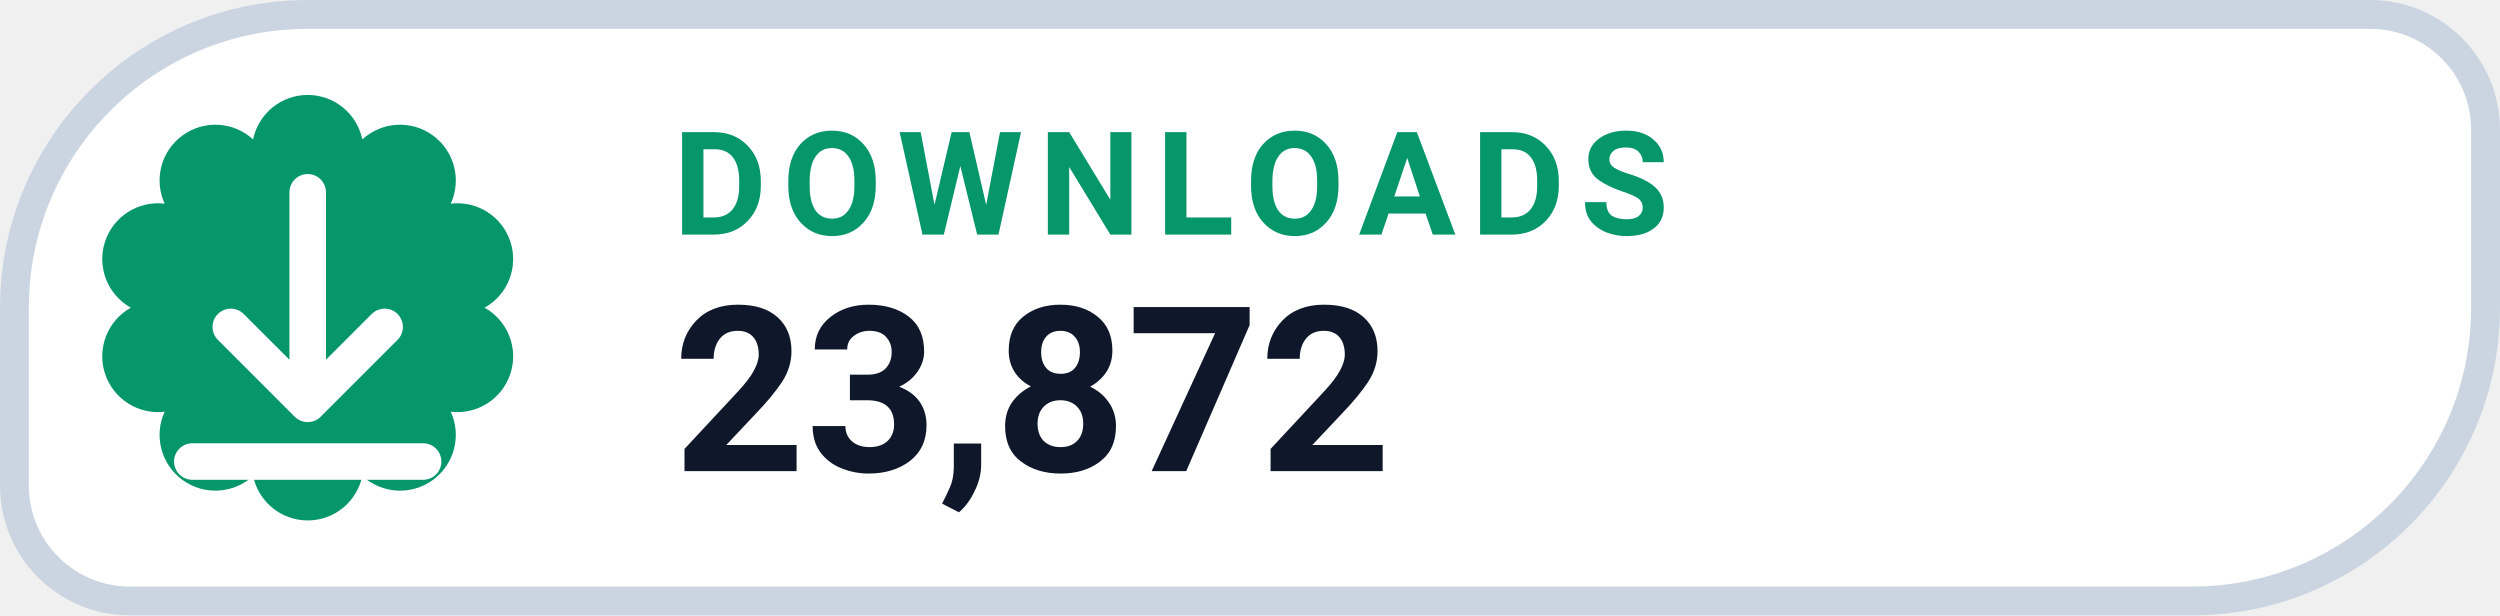
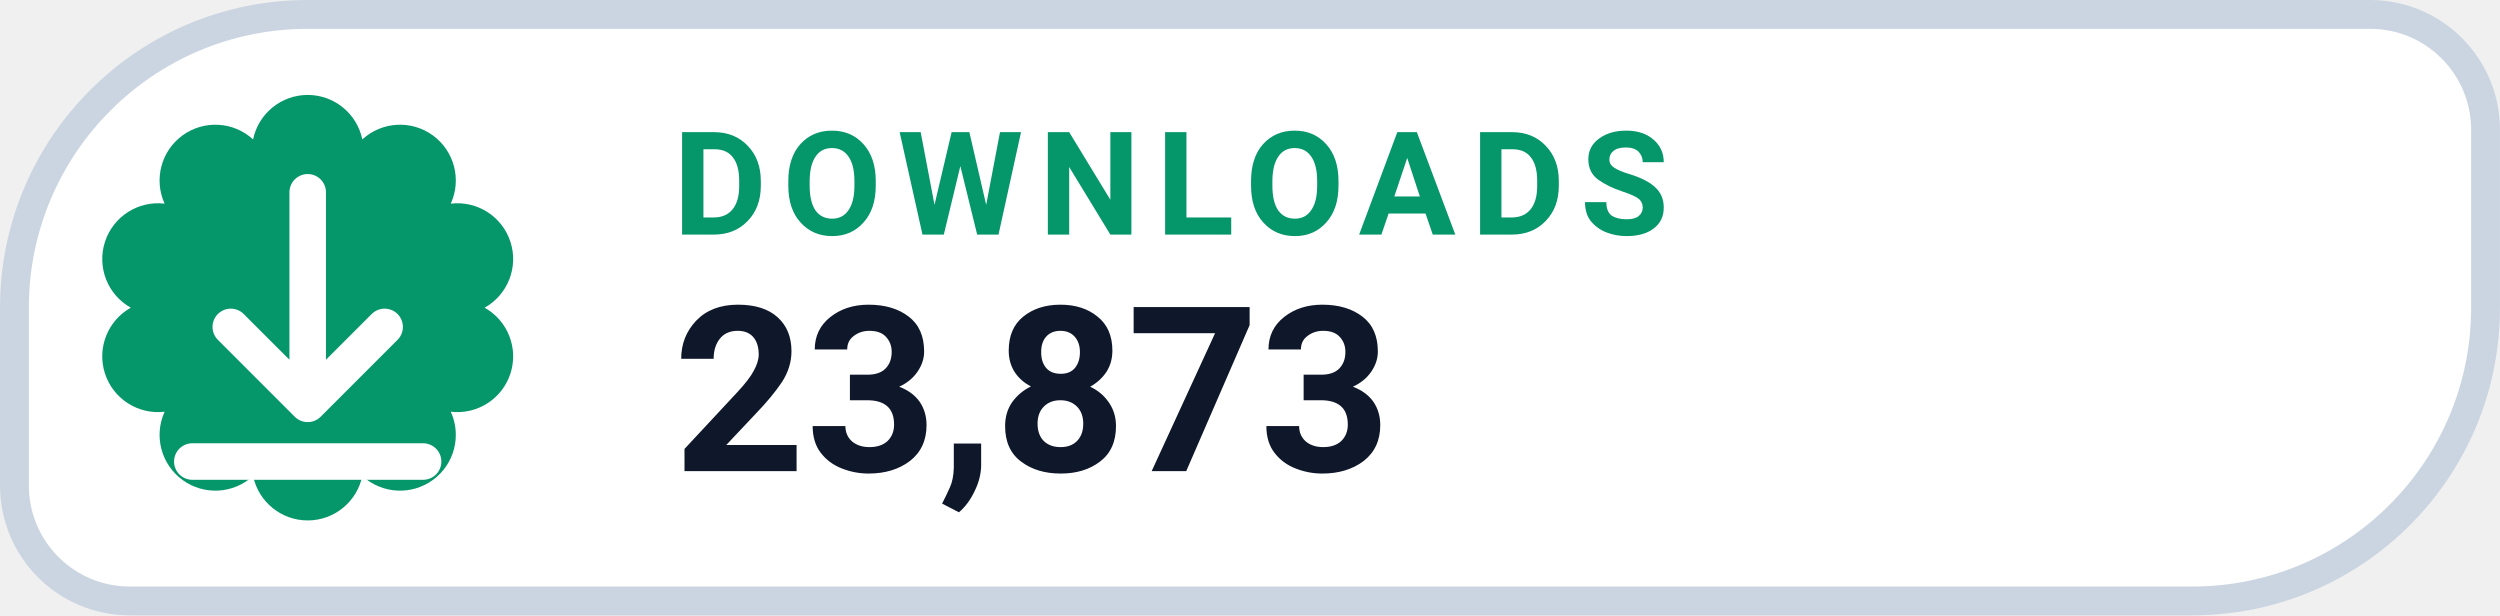
- <svg xmlns="http://www.w3.org/2000/svg" width="126" height="31.015" viewBox="0 0 130 32" role="img" aria-label="DOWNLOADS 23,872">
+ <svg xmlns="http://www.w3.org/2000/svg" width="126" height="31.015" viewBox="0 0 130 32" role="img" aria-label="DOWNLOADS 23,873">
  <path d="M 16.00 0.75 H 123.25 A 6.00 6.00 0 0 1 129.25 6.75 V 16.00 A 15.25 15.25 0 0 1 114.00 31.25 H 6.75 A 6.00 6.00 0 0 1 0.75 25.25 V 16.00 A 15.25 15.25 0 0 1 16.00 0.75 Z" fill="#FFFFFF" stroke="#CBD5E1" stroke-width="1.5" />
  <path d="M 13.16 7.25 A 2.90 2.90 0 0 1 18.84 7.25 A 2.90 2.90 0 0 1 23.44 10.59 A 2.90 2.90 0 0 1 25.20 16.00 A 2.90 2.90 0 0 1 23.44 21.41 A 2.90 2.90 0 0 1 18.84 24.75 A 2.90 2.90 0 0 1 13.16 24.75 A 2.90 2.90 0 0 1 8.56 21.41 A 2.90 2.90 0 0 1 6.80 16.00 A 2.90 2.90 0 0 1 8.56 10.59 A 2.90 2.90 0 0 1 13.16 7.25 Z" fill="#059669" />
  <g transform="translate(16 16)" style="color:#FFFFFF;">
    <path d="M0 -6 v11 m0 0 l4 -4 m-4 4 l-4 -4 M-6 8 h12" fill="none" stroke="currentColor" stroke-width="1.9" stroke-linecap="round" stroke-linejoin="round" />
  </g>
  <text x="35" y="12.2" fill="#059669" font-family="-apple-system,BlinkMacSystemFont,'Segoe UI',Roboto,Helvetica,Arial,sans-serif" font-size="7.5" font-weight="700" letter-spacing=".8">DOWNLOADS</text>
-   <text x="35" y="24.5" fill="#0F172A" font-family="-apple-system,BlinkMacSystemFont,'Segoe UI',Roboto,Helvetica,Arial,sans-serif" font-size="12" font-weight="750">23,872</text>
+   <text x="35" y="24.5" fill="#0F172A" font-family="-apple-system,BlinkMacSystemFont,'Segoe UI',Roboto,Helvetica,Arial,sans-serif" font-size="12" font-weight="750">23,873</text>
</svg>
